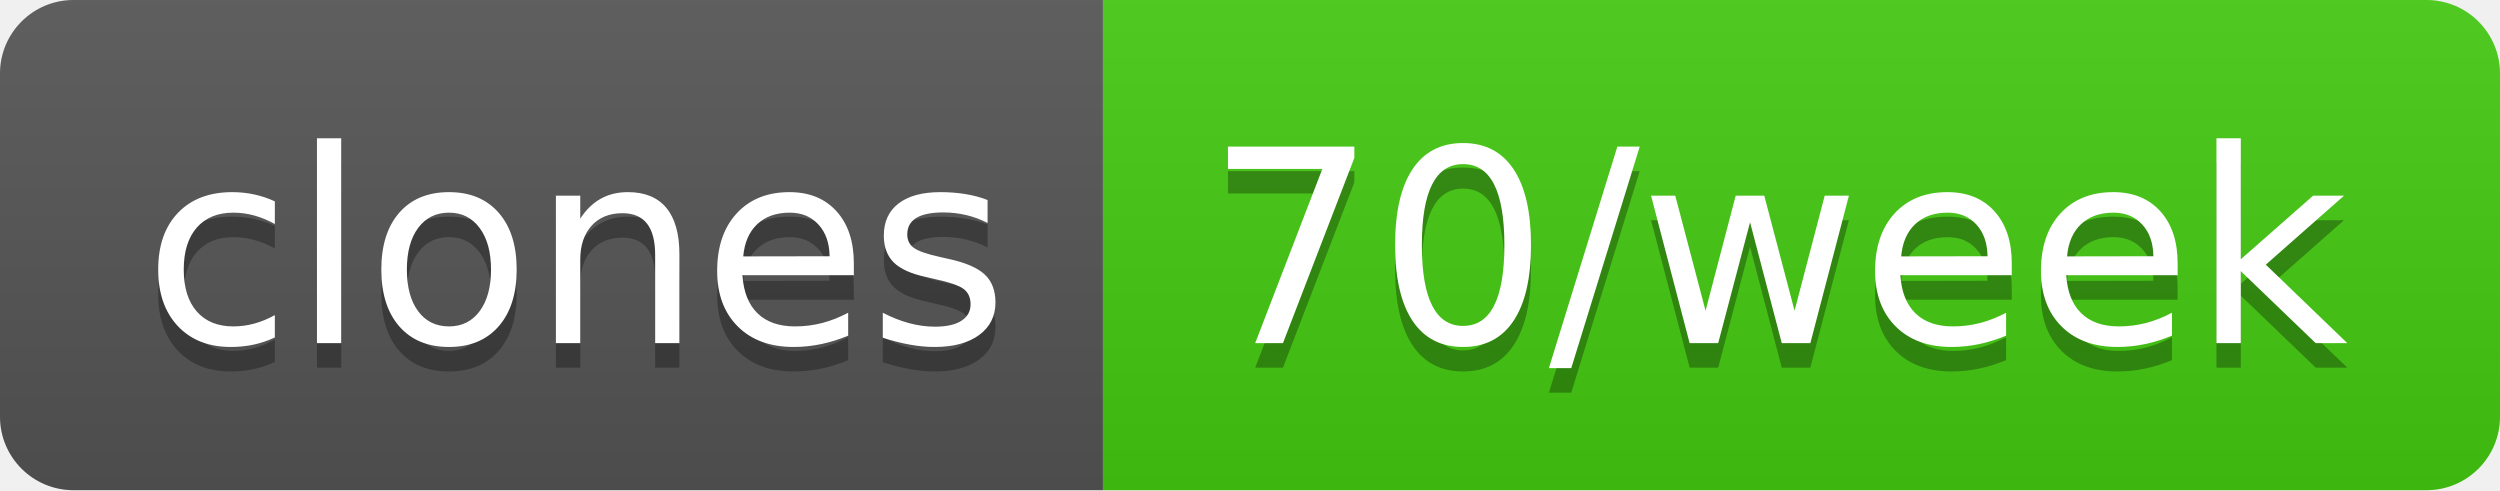
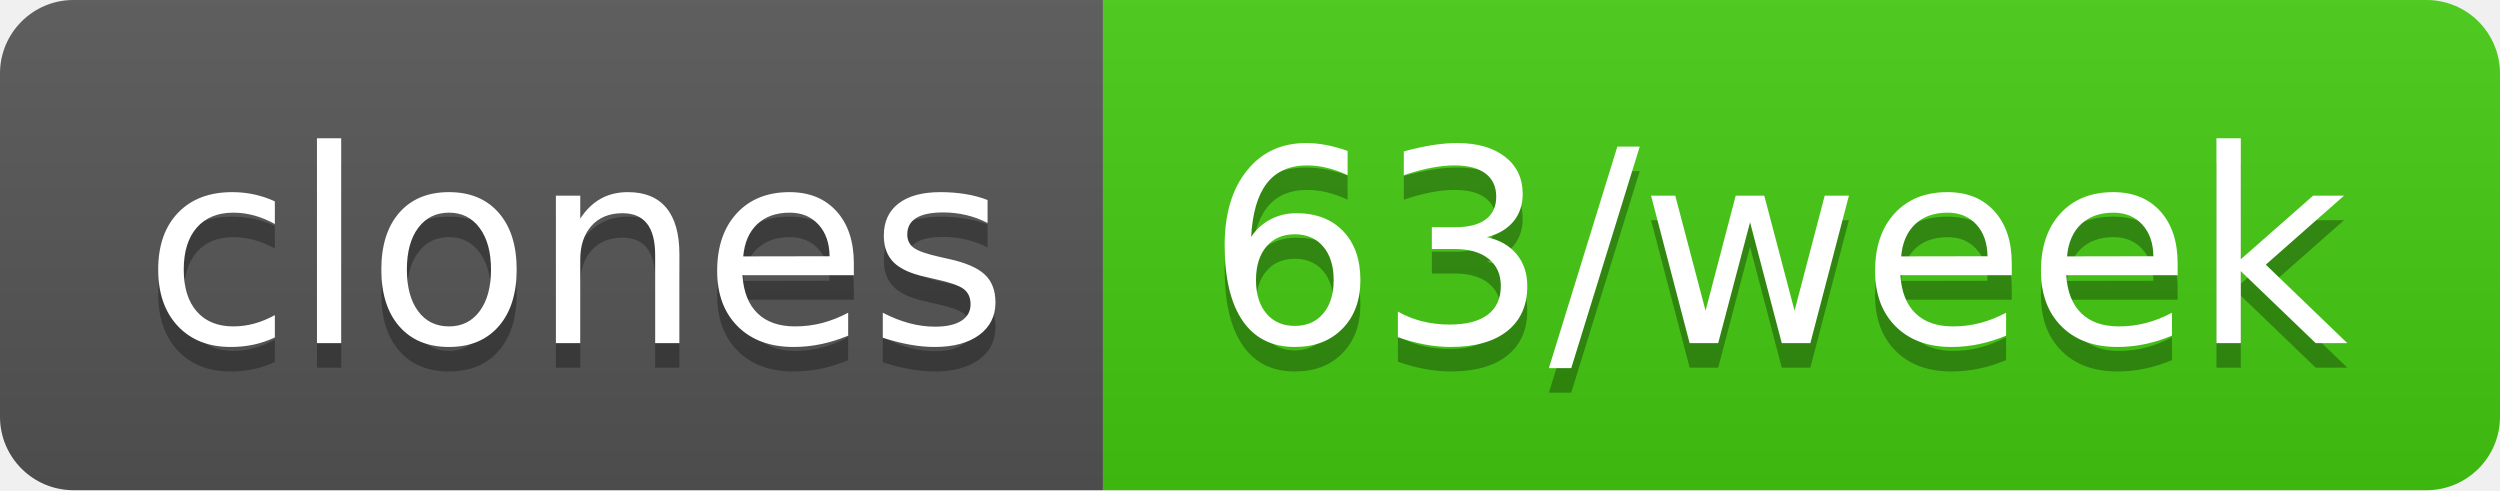
- <svg xmlns="http://www.w3.org/2000/svg" width="102" height="20" role="img" aria-label="clones: 70/week">
+ <svg xmlns="http://www.w3.org/2000/svg" width="102" height="20" role="img" aria-label="clones: 63/week">
  <linearGradient id="s" x2="0" y2="100%">
    <stop offset="0" stop-color="#bbb" stop-opacity=".1" />
    <stop offset="1" stop-opacity=".1" />
  </linearGradient>
  <clipPath id="r">
    <rect width="102" height="20" rx="3" fill="#fff" />
  </clipPath>
  <g clip-path="url(#r)">
    <rect width="45" height="20" fill="#555" />
    <rect x="45" width="57" height="20" fill="#4c1" />
    <rect width="102" height="20" fill="url(#s)" />
  </g>
  <g fill="#fff" text-anchor="middle" font-family="Verdana,Geneva,DejaVu Sans,sans-serif" text-rendering="geometricPrecision" font-size="110">
    <text aria-hidden="true" x="235" y="150" fill="#010101" fill-opacity=".3" transform="scale(.1)" textLength="350">clones</text>
    <text x="235" y="140" transform="scale(.1)" fill="#fff" textLength="350">clones</text>
-     <text aria-hidden="true" x="725" y="150" fill="#010101" fill-opacity=".3" transform="scale(.1)" textLength="470">70/week</text>
-     <text x="725" y="140" transform="scale(.1)" fill="#fff" textLength="470">70/week</text>
+     <text aria-hidden="true" x="725" y="150" fill="#010101" fill-opacity=".3" transform="scale(.1)" textLength="470">63/week</text>
+     <text x="725" y="140" transform="scale(.1)" fill="#fff" textLength="470">63/week</text>
  </g>
</svg>
